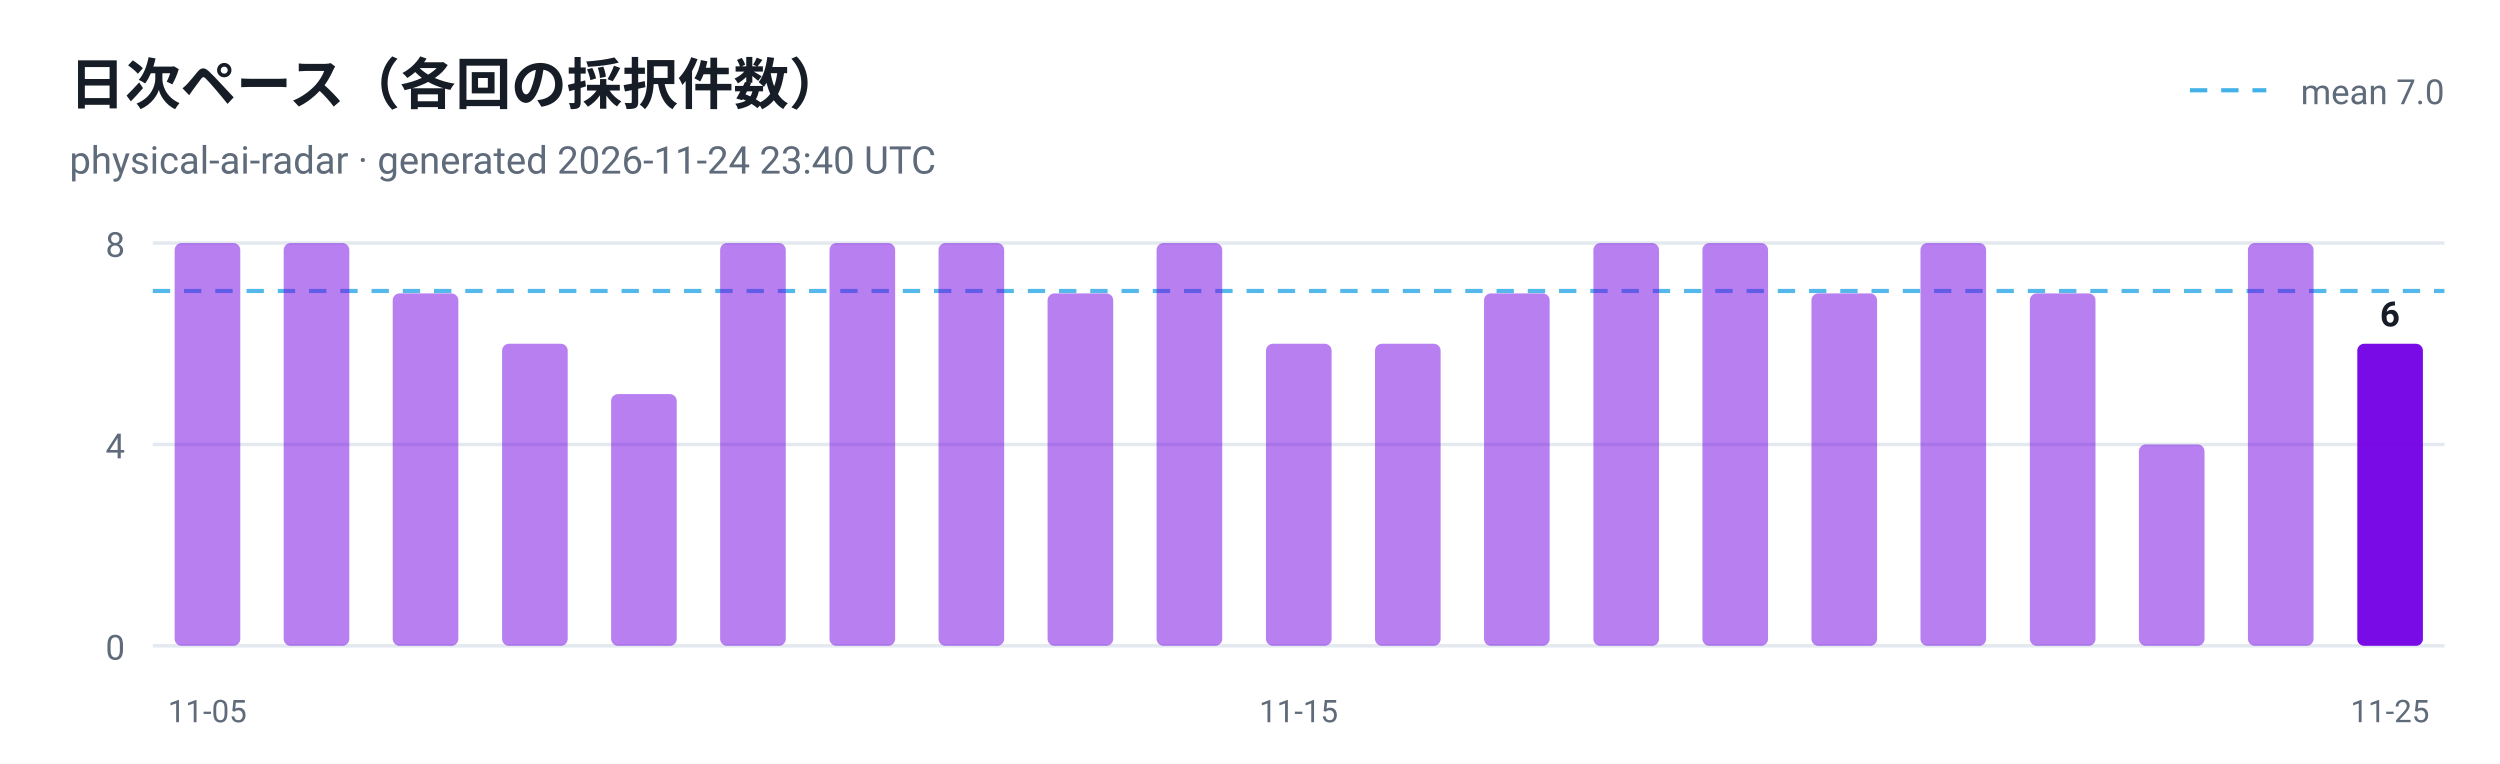
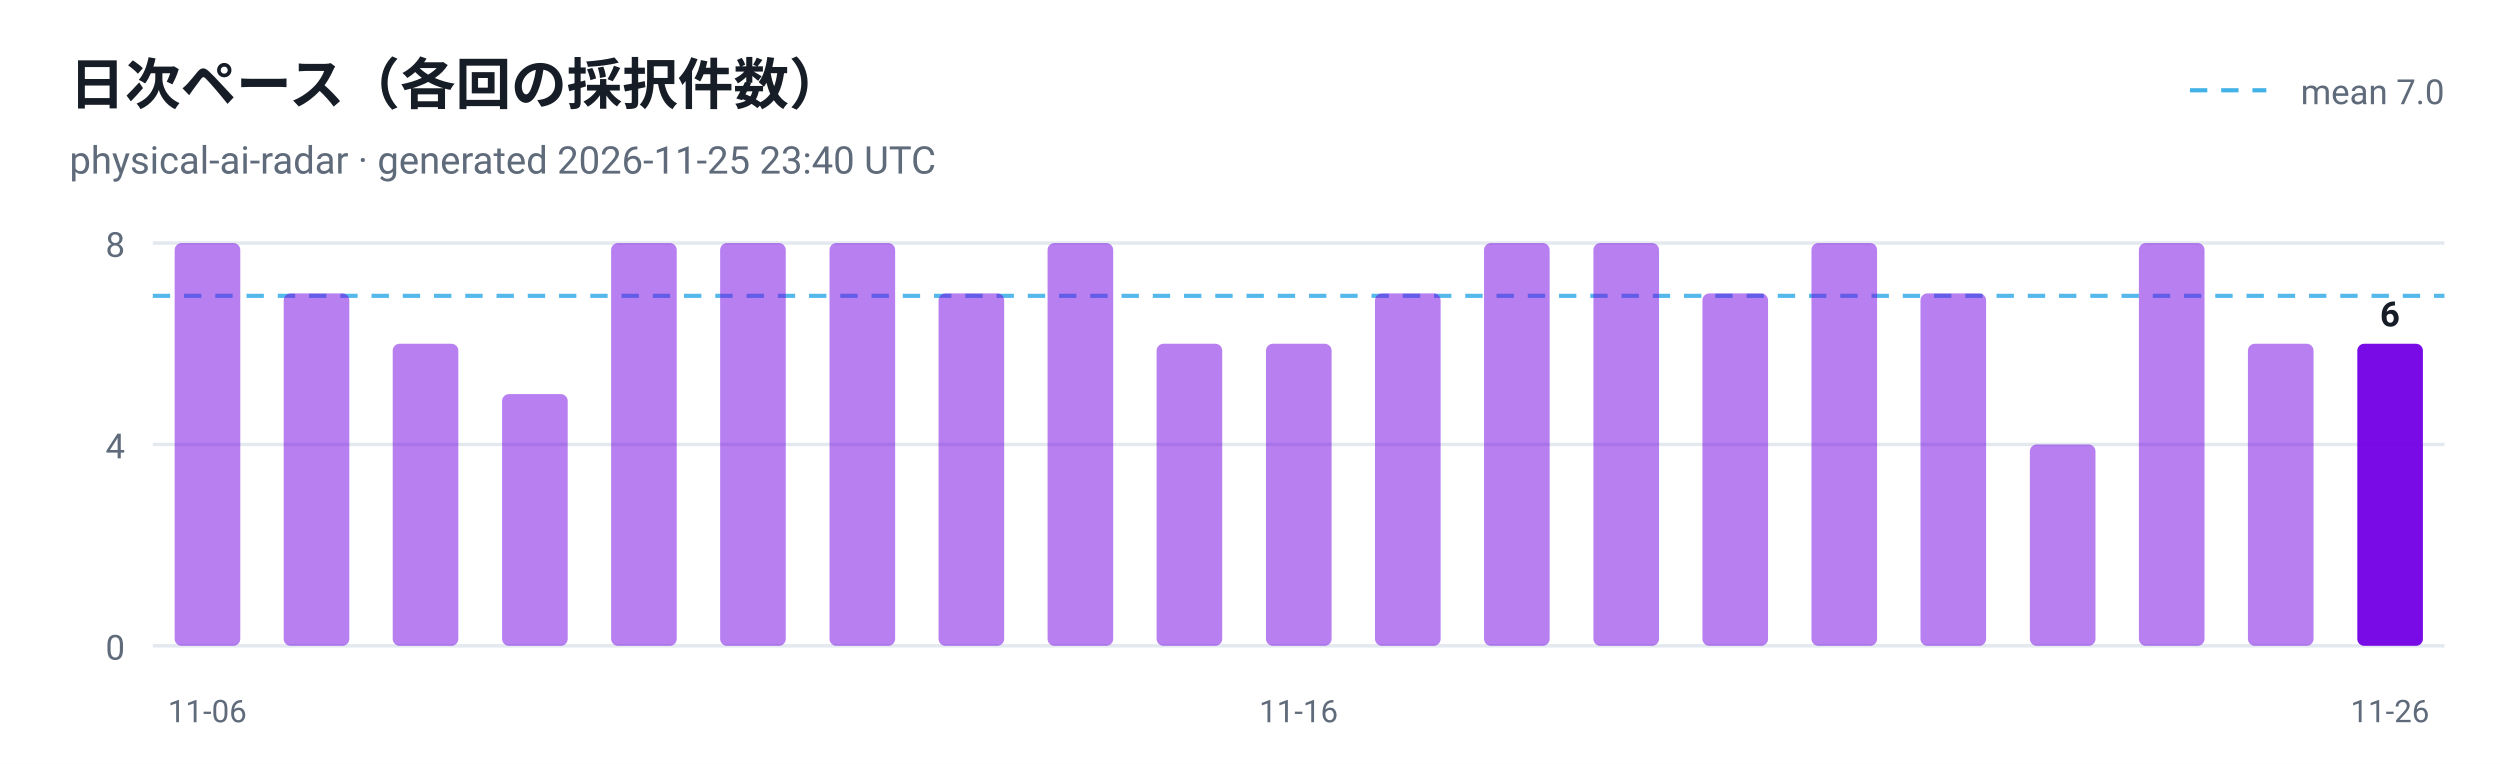
<svg xmlns="http://www.w3.org/2000/svg" viewBox="0 0 720 220" width="720" height="220" role="img" aria-label="日次ペース（各回の採択件数）">
  <style>
  .plate { fill: #ffffff }
  .ink { fill: #161d26 }
  .muted { fill: #5f6b7a }
  .grid { stroke: #e3e9ef }
  @media (prefers-color-scheme: dark) {
    .plate { fill: #0d1117 }
    .ink { fill: #e6edf3 }
    .muted { fill: #8b949e }
    .grid { stroke: #30363d }
  }
</style>
  <rect class="plate" width="720" height="220" />
  <text x="20" y="30" font-family="ui-sans-serif, -apple-system, 'Segoe UI', Roboto, Helvetica, Arial, sans-serif" font-size="16" font-weight="700" class="ink">日次ペース（各回の採択件数）</text>
-   <text x="20" y="50" font-family="ui-sans-serif, -apple-system, 'Segoe UI', Roboto, Helvetica, Arial, sans-serif" font-size="11" class="muted">physical-ai-radar · generated 2026-11-24 23:40 UTC</text>
+   <text x="20" y="50" font-family="ui-sans-serif, -apple-system, 'Segoe UI', Roboto, Helvetica, Arial, sans-serif" font-size="11" class="muted">physical-ai-radar · generated 2026-11-25 23:40 UTC</text>
  <line x1="44" y1="186.0" x2="704" y2="186.0" class="grid" />
  <text x="36" y="190.0" text-anchor="end" font-family="ui-sans-serif, -apple-system, 'Segoe UI', Roboto, Helvetica, Arial, sans-serif" font-size="10" fill="#5f6b7a">0</text>
  <line x1="44" y1="128.0" x2="704" y2="128.0" class="grid" />
  <text x="36" y="132.0" text-anchor="end" font-family="ui-sans-serif, -apple-system, 'Segoe UI', Roboto, Helvetica, Arial, sans-serif" font-size="10" fill="#5f6b7a">4</text>
  <line x1="44" y1="70.0" x2="704" y2="70.0" class="grid" />
  <text x="36" y="74.0" text-anchor="end" font-family="ui-sans-serif, -apple-system, 'Segoe UI', Roboto, Helvetica, Arial, sans-serif" font-size="10" fill="#5f6b7a">8</text>
-   <line x1="44" y1="83.8" x2="704" y2="83.8" stroke="#41b1e8" stroke-width="1.2" stroke-dasharray="5 4" opacity="0.9" />
+   <line x1="44" y1="85.2" x2="704" y2="85.2" stroke="#41b1e8" stroke-width="1.2" stroke-dasharray="5 4" opacity="0.9" />
  <line x1="630.7" y1="26" x2="652.7" y2="26" stroke="#41b1e8" stroke-width="1.2" stroke-dasharray="5 4" />
  <text class="muted" x="704" y="30" text-anchor="end" font-family="ui-sans-serif, -apple-system, 'Segoe UI', Roboto, Helvetica, Arial, sans-serif" font-size="10">mean 7.0</text>
  <rect x="50.3" y="70.0" width="18.9" height="116.0" rx="2" fill="#7300e5" fill-opacity="0.5" />
-   <text x="59.7" y="208" text-anchor="middle" font-family="ui-sans-serif, -apple-system, 'Segoe UI', Roboto, Helvetica, Arial, sans-serif" font-size="9" fill="#5f6b7a">11-05</text>
-   <rect x="81.7" y="70.0" width="18.9" height="116.0" rx="2" fill="#7300e5" fill-opacity="0.5" />
-   <rect x="113.1" y="84.5" width="18.9" height="101.5" rx="2" fill="#7300e5" fill-opacity="0.5" />
-   <rect x="144.6" y="99.0" width="18.9" height="87.0" rx="2" fill="#7300e5" fill-opacity="0.5" />
-   <rect x="176.0" y="113.5" width="18.9" height="72.5" rx="2" fill="#7300e5" fill-opacity="0.5" />
+   <text x="59.7" y="208" text-anchor="middle" font-family="ui-sans-serif, -apple-system, 'Segoe UI', Roboto, Helvetica, Arial, sans-serif" font-size="9" fill="#5f6b7a">11-06</text>
+   <rect x="81.7" y="84.5" width="18.9" height="101.5" rx="2" fill="#7300e5" fill-opacity="0.5" />
+   <rect x="113.1" y="99.0" width="18.9" height="87.0" rx="2" fill="#7300e5" fill-opacity="0.5" />
+   <rect x="144.6" y="113.5" width="18.9" height="72.5" rx="2" fill="#7300e5" fill-opacity="0.5" />
+   <rect x="176.0" y="70.0" width="18.9" height="116.0" rx="2" fill="#7300e5" fill-opacity="0.5" />
  <rect x="207.4" y="70.0" width="18.9" height="116.0" rx="2" fill="#7300e5" fill-opacity="0.5" />
  <rect x="238.9" y="70.0" width="18.9" height="116.0" rx="2" fill="#7300e5" fill-opacity="0.5" />
-   <rect x="270.3" y="70.0" width="18.9" height="116.0" rx="2" fill="#7300e5" fill-opacity="0.5" />
-   <rect x="301.7" y="84.5" width="18.9" height="101.5" rx="2" fill="#7300e5" fill-opacity="0.5" />
-   <rect x="333.1" y="70.0" width="18.9" height="116.0" rx="2" fill="#7300e5" fill-opacity="0.5" />
+   <rect x="270.3" y="84.5" width="18.9" height="101.5" rx="2" fill="#7300e5" fill-opacity="0.5" />
+   <rect x="301.7" y="70.0" width="18.9" height="116.0" rx="2" fill="#7300e5" fill-opacity="0.5" />
+   <rect x="333.1" y="99.0" width="18.9" height="87.0" rx="2" fill="#7300e5" fill-opacity="0.5" />
  <rect x="364.6" y="99.0" width="18.9" height="87.0" rx="2" fill="#7300e5" fill-opacity="0.5" />
-   <text x="374.0" y="208" text-anchor="middle" font-family="ui-sans-serif, -apple-system, 'Segoe UI', Roboto, Helvetica, Arial, sans-serif" font-size="9" fill="#5f6b7a">11-15</text>
-   <rect x="396.0" y="99.0" width="18.9" height="87.0" rx="2" fill="#7300e5" fill-opacity="0.5" />
-   <rect x="427.4" y="84.5" width="18.9" height="101.5" rx="2" fill="#7300e5" fill-opacity="0.5" />
+   <text x="374.0" y="208" text-anchor="middle" font-family="ui-sans-serif, -apple-system, 'Segoe UI', Roboto, Helvetica, Arial, sans-serif" font-size="9" fill="#5f6b7a">11-16</text>
+   <rect x="396.0" y="84.5" width="18.9" height="101.5" rx="2" fill="#7300e5" fill-opacity="0.5" />
+   <rect x="427.4" y="70.0" width="18.9" height="116.0" rx="2" fill="#7300e5" fill-opacity="0.5" />
  <rect x="458.9" y="70.0" width="18.9" height="116.0" rx="2" fill="#7300e5" fill-opacity="0.5" />
-   <rect x="490.3" y="70.0" width="18.9" height="116.0" rx="2" fill="#7300e5" fill-opacity="0.5" />
-   <rect x="521.7" y="84.5" width="18.9" height="101.5" rx="2" fill="#7300e5" fill-opacity="0.5" />
-   <rect x="553.1" y="70.0" width="18.9" height="116.0" rx="2" fill="#7300e5" fill-opacity="0.5" />
-   <rect x="584.6" y="84.5" width="18.9" height="101.5" rx="2" fill="#7300e5" fill-opacity="0.5" />
-   <rect x="616.0" y="128.0" width="18.9" height="58.0" rx="2" fill="#7300e5" fill-opacity="0.5" />
-   <rect x="647.4" y="70.0" width="18.9" height="116.0" rx="2" fill="#7300e5" fill-opacity="0.5" />
+   <rect x="490.3" y="84.5" width="18.9" height="101.5" rx="2" fill="#7300e5" fill-opacity="0.5" />
+   <rect x="521.7" y="70.0" width="18.9" height="116.0" rx="2" fill="#7300e5" fill-opacity="0.5" />
+   <rect x="553.1" y="84.5" width="18.9" height="101.5" rx="2" fill="#7300e5" fill-opacity="0.5" />
+   <rect x="584.6" y="128.0" width="18.9" height="58.0" rx="2" fill="#7300e5" fill-opacity="0.5" />
+   <rect x="616.0" y="70.0" width="18.9" height="116.0" rx="2" fill="#7300e5" fill-opacity="0.5" />
+   <rect x="647.4" y="99.0" width="18.9" height="87.0" rx="2" fill="#7300e5" fill-opacity="0.5" />
  <rect x="678.9" y="99.0" width="18.9" height="87.0" rx="2" fill="#7300e5" fill-opacity="0.95" />
  <text class="ink" x="688.3" y="94.0" text-anchor="middle" font-family="ui-sans-serif, -apple-system, 'Segoe UI', Roboto, Helvetica, Arial, sans-serif" font-size="10" font-weight="700">6</text>
-   <text x="688.3" y="208" text-anchor="middle" font-family="ui-sans-serif, -apple-system, 'Segoe UI', Roboto, Helvetica, Arial, sans-serif" font-size="9" fill="#5f6b7a">11-25</text>
+   <text x="688.3" y="208" text-anchor="middle" font-family="ui-sans-serif, -apple-system, 'Segoe UI', Roboto, Helvetica, Arial, sans-serif" font-size="9" fill="#5f6b7a">11-26</text>
</svg>
